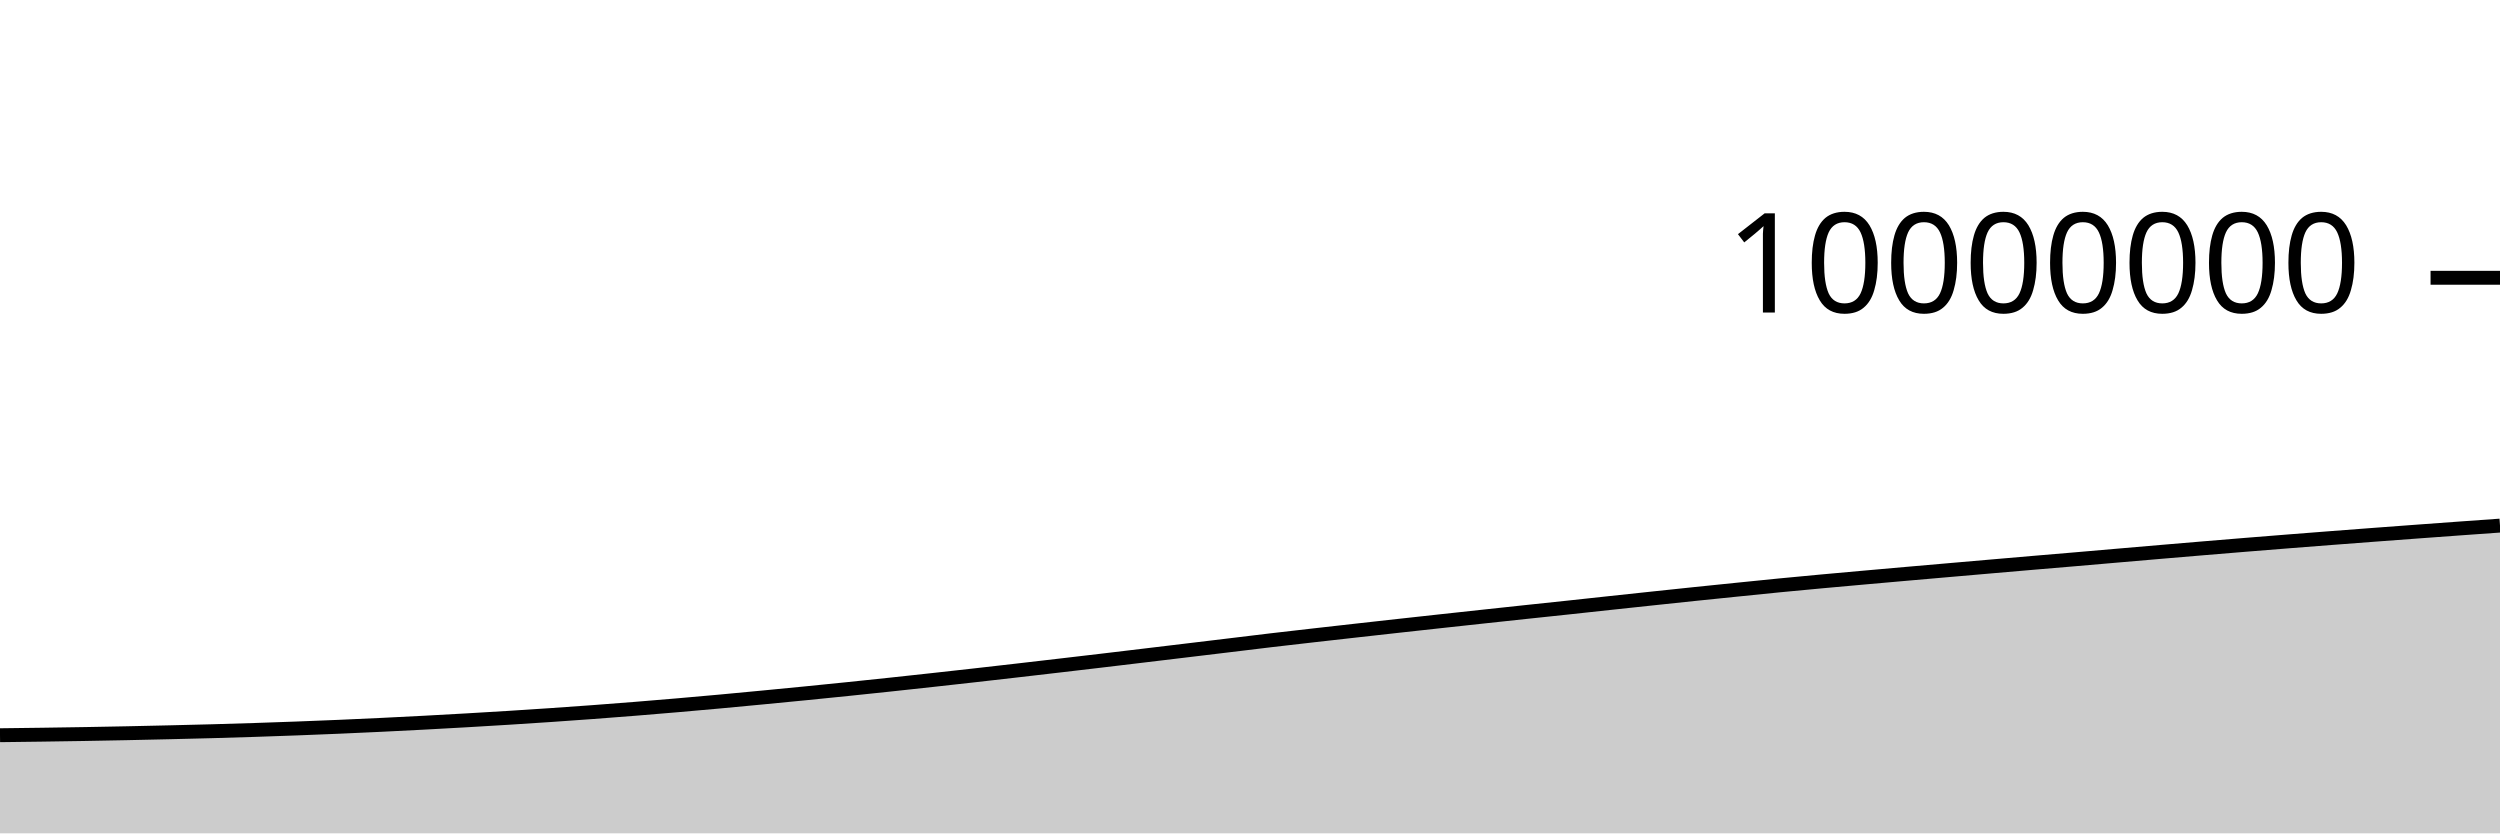
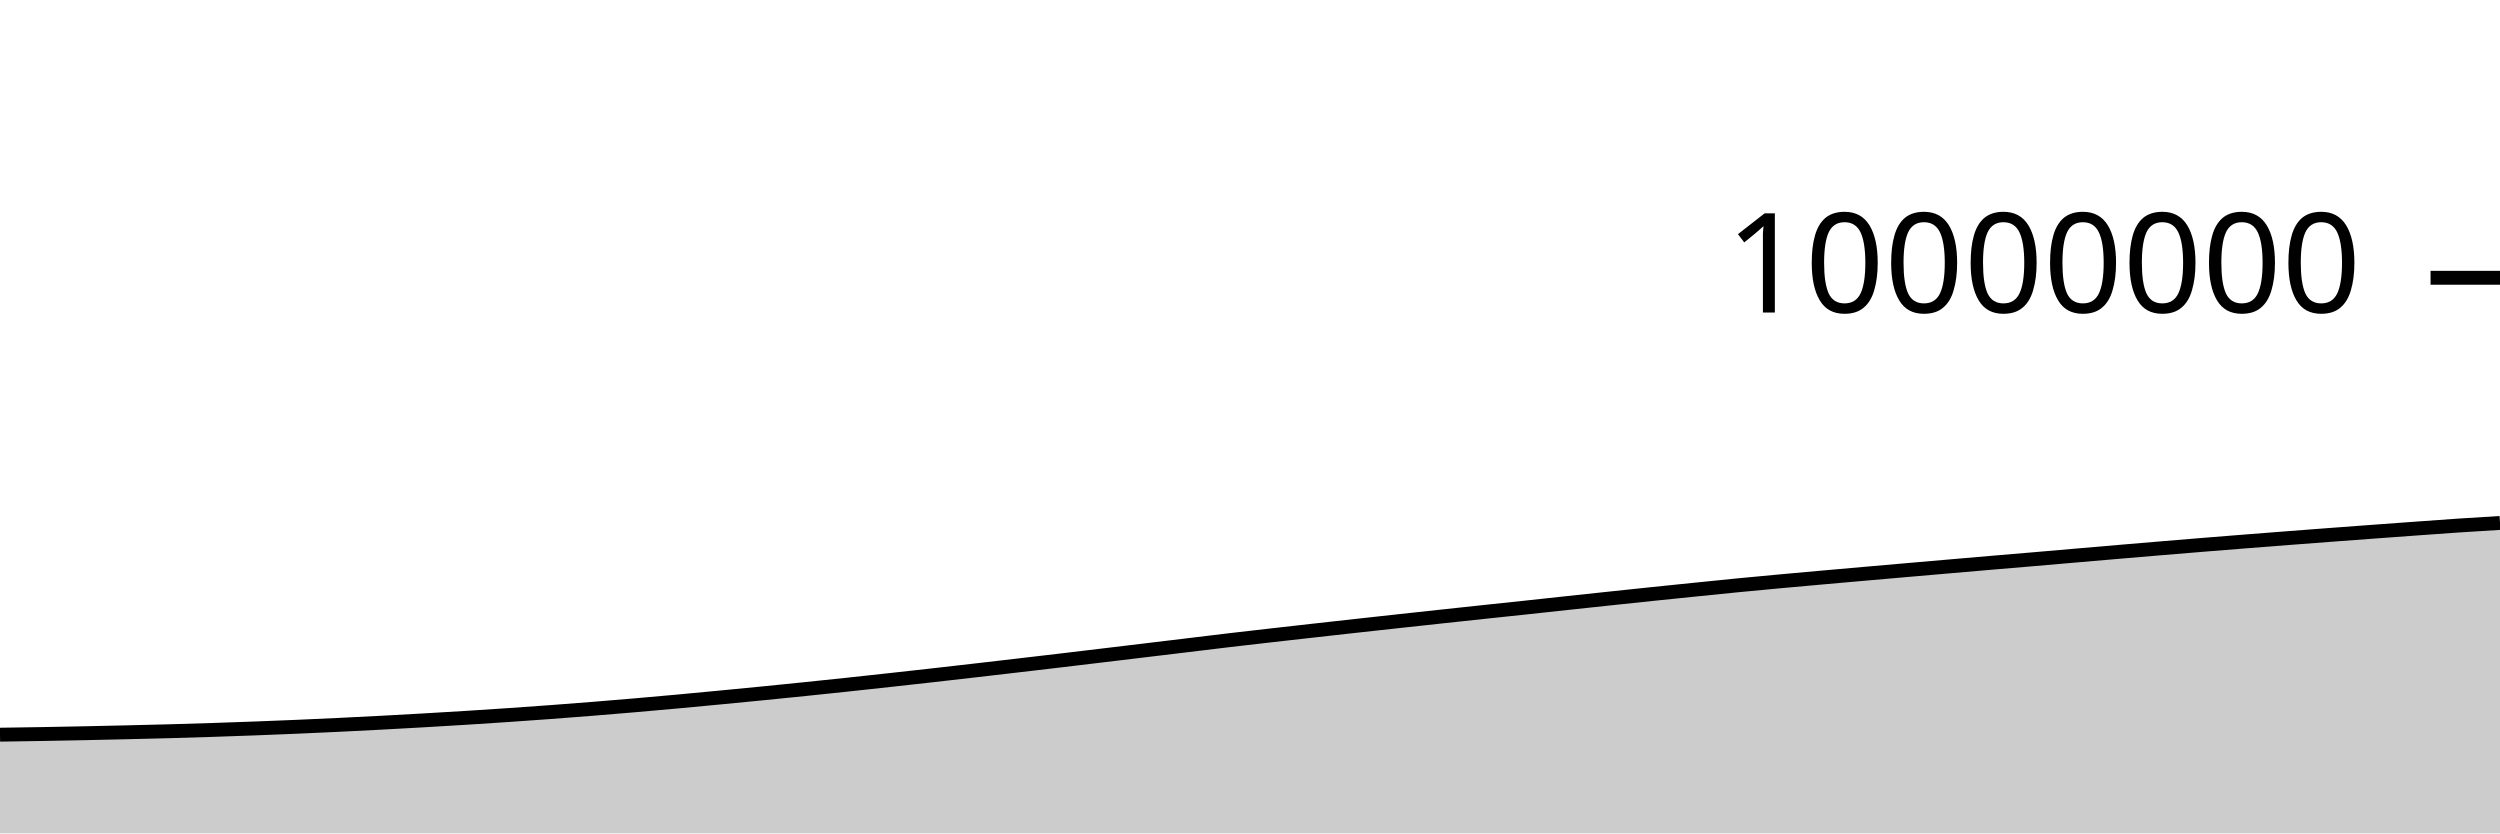
<svg xmlns="http://www.w3.org/2000/svg" viewBox="0 0 180 60">
  <g transform="translate(0,20)">
-     <path class="area" fill="rgba(0, 0, 0, 0.2)" d="M0,32.936C1.017,32.924,2.034,32.912,3.051,32.897C4.068,32.883,5.085,32.867,6.102,32.85C7.119,32.832,8.136,32.813,9.153,32.792C10.169,32.771,11.186,32.748,12.203,32.724C13.22,32.7,14.237,32.676,15.254,32.648C16.271,32.62,17.288,32.59,18.305,32.557C19.322,32.524,20.339,32.489,21.356,32.45C22.373,32.412,23.39,32.371,24.407,32.328C25.424,32.284,26.441,32.238,27.458,32.189C28.475,32.14,29.492,32.088,30.508,32.035C31.525,31.981,32.542,31.924,33.559,31.866C34.576,31.807,35.593,31.747,36.61,31.683C37.627,31.62,38.644,31.553,39.661,31.484C40.678,31.414,41.695,31.342,42.712,31.267C43.729,31.191,44.746,31.113,45.763,31.031C46.78,30.949,47.797,30.864,48.814,30.777C49.831,30.689,50.847,30.599,51.864,30.506C52.881,30.413,53.898,30.316,54.915,30.218C55.932,30.121,56.949,30.022,57.966,29.922C58.983,29.821,60,29.719,61.017,29.614C62.034,29.51,63.051,29.402,64.068,29.294C65.085,29.185,66.102,29.074,67.119,28.963C68.136,28.851,69.153,28.738,70.169,28.624C71.186,28.51,72.203,28.393,73.22,28.276C74.237,28.159,75.254,28.041,76.271,27.922C77.288,27.803,78.305,27.684,79.322,27.564C80.339,27.443,81.356,27.321,82.373,27.199C83.39,27.078,84.407,26.956,85.424,26.833C86.441,26.711,87.458,26.589,88.475,26.466C89.492,26.343,90.508,26.217,91.525,26.097C92.542,25.977,93.559,25.862,94.576,25.746C95.593,25.63,96.61,25.516,97.627,25.402C98.644,25.288,99.661,25.175,100.678,25.062C101.695,24.95,102.712,24.838,103.729,24.727C104.746,24.616,105.763,24.506,106.78,24.396C107.797,24.286,108.814,24.176,109.831,24.068C110.847,23.959,111.864,23.854,112.881,23.745C113.898,23.637,114.915,23.525,115.932,23.415C116.949,23.306,117.966,23.197,118.983,23.089C120,22.981,121.017,22.873,122.034,22.767C123.051,22.661,124.068,22.557,125.085,22.454C126.102,22.35,127.119,22.245,128.136,22.146C129.153,22.047,130.169,21.952,131.186,21.858C132.203,21.764,133.22,21.674,134.237,21.583C135.254,21.492,136.271,21.402,137.288,21.313C138.305,21.224,139.322,21.136,140.339,21.047C141.356,20.959,142.373,20.87,143.39,20.782C144.407,20.694,145.424,20.606,146.441,20.519C147.458,20.432,148.475,20.348,149.492,20.261C150.508,20.174,151.525,20.085,152.542,19.997C153.559,19.91,154.576,19.821,155.593,19.735C156.61,19.648,157.627,19.562,158.644,19.477C159.661,19.392,160.678,19.308,161.695,19.225C162.712,19.142,163.729,19.061,164.746,18.981C165.763,18.901,166.78,18.822,167.797,18.743C168.814,18.665,169.831,18.588,170.847,18.511C171.864,18.434,172.881,18.359,173.898,18.284C174.915,18.209,175.932,18.135,176.949,18.061C177.966,17.988,178.983,17.916,180,17.843L180,40C178.983,40,177.966,40,176.949,40C175.932,40,174.915,40,173.898,40C172.881,40,171.864,40,170.847,40C169.831,40,168.814,40,167.797,40C166.78,40,165.763,40,164.746,40C163.729,40,162.712,40,161.695,40C160.678,40,159.661,40,158.644,40C157.627,40,156.61,40,155.593,40C154.576,40,153.559,40,152.542,40C151.525,40,150.508,40,149.492,40C148.475,40,147.458,40,146.441,40C145.424,40,144.407,40,143.39,40C142.373,40,141.356,40,140.339,40C139.322,40,138.305,40,137.288,40C136.271,40,135.254,40,134.237,40C133.22,40,132.203,40,131.186,40C130.169,40,129.153,40,128.136,40C127.119,40,126.102,40,125.085,40C124.068,40,123.051,40,122.034,40C121.017,40,120,40,118.983,40C117.966,40,116.949,40,115.932,40C114.915,40,113.898,40,112.881,40C111.864,40,110.847,40,109.831,40C108.814,40,107.797,40,106.78,40C105.763,40,104.746,40,103.729,40C102.712,40,101.695,40,100.678,40C99.661,40,98.644,40,97.627,40C96.61,40,95.593,40,94.576,40C93.559,40,92.542,40,91.525,40C90.508,40,89.492,40,88.475,40C87.458,40,86.441,40,85.424,40C84.407,40,83.39,40,82.373,40C81.356,40,80.339,40,79.322,40C78.305,40,77.288,40,76.271,40C75.254,40,74.237,40,73.22,40C72.203,40,71.186,40,70.169,40C69.153,40,68.136,40,67.119,40C66.102,40,65.085,40,64.068,40C63.051,40,62.034,40,61.017,40C60,40,58.983,40,57.966,40C56.949,40,55.932,40,54.915,40C53.898,40,52.881,40,51.864,40C50.847,40,49.831,40,48.814,40C47.797,40,46.78,40,45.763,40C44.746,40,43.729,40,42.712,40C41.695,40,40.678,40,39.661,40C38.644,40,37.627,40,36.61,40C35.593,40,34.576,40,33.559,40C32.542,40,31.525,40,30.508,40C29.492,40,28.475,40,27.458,40C26.441,40,25.424,40,24.407,40C23.39,40,22.373,40,21.356,40C20.339,40,19.322,40,18.305,40C17.288,40,16.271,40,15.254,40C14.237,40,13.22,40,12.203,40C11.186,40,10.169,40,9.153,40C8.136,40,7.119,40,6.102,40C5.085,40,4.068,40,3.051,40C2.034,40,1.017,40,0,40Z" />
-     <path class="line" stroke="black" fill="none" d="M0,32.936C1.017,32.924,2.034,32.912,3.051,32.897C4.068,32.883,5.085,32.867,6.102,32.85C7.119,32.832,8.136,32.813,9.153,32.792C10.169,32.771,11.186,32.748,12.203,32.724C13.22,32.7,14.237,32.676,15.254,32.648C16.271,32.62,17.288,32.59,18.305,32.557C19.322,32.524,20.339,32.489,21.356,32.45C22.373,32.412,23.39,32.371,24.407,32.328C25.424,32.284,26.441,32.238,27.458,32.189C28.475,32.14,29.492,32.088,30.508,32.035C31.525,31.981,32.542,31.924,33.559,31.866C34.576,31.807,35.593,31.747,36.61,31.683C37.627,31.62,38.644,31.553,39.661,31.484C40.678,31.414,41.695,31.342,42.712,31.267C43.729,31.191,44.746,31.113,45.763,31.031C46.78,30.949,47.797,30.864,48.814,30.777C49.831,30.689,50.847,30.599,51.864,30.506C52.881,30.413,53.898,30.316,54.915,30.218C55.932,30.121,56.949,30.022,57.966,29.922C58.983,29.821,60,29.719,61.017,29.614C62.034,29.51,63.051,29.402,64.068,29.294C65.085,29.185,66.102,29.074,67.119,28.963C68.136,28.851,69.153,28.738,70.169,28.624C71.186,28.51,72.203,28.393,73.22,28.276C74.237,28.159,75.254,28.041,76.271,27.922C77.288,27.803,78.305,27.684,79.322,27.564C80.339,27.443,81.356,27.321,82.373,27.199C83.39,27.078,84.407,26.956,85.424,26.833C86.441,26.711,87.458,26.589,88.475,26.466C89.492,26.343,90.508,26.217,91.525,26.097C92.542,25.977,93.559,25.862,94.576,25.746C95.593,25.63,96.61,25.516,97.627,25.402C98.644,25.288,99.661,25.175,100.678,25.062C101.695,24.95,102.712,24.838,103.729,24.727C104.746,24.616,105.763,24.506,106.78,24.396C107.797,24.286,108.814,24.176,109.831,24.068C110.847,23.959,111.864,23.854,112.881,23.745C113.898,23.637,114.915,23.525,115.932,23.415C116.949,23.306,117.966,23.197,118.983,23.089C120,22.981,121.017,22.873,122.034,22.767C123.051,22.661,124.068,22.557,125.085,22.454C126.102,22.35,127.119,22.245,128.136,22.146C129.153,22.047,130.169,21.952,131.186,21.858C132.203,21.764,133.22,21.674,134.237,21.583C135.254,21.492,136.271,21.402,137.288,21.313C138.305,21.224,139.322,21.136,140.339,21.047C141.356,20.959,142.373,20.87,143.39,20.782C144.407,20.694,145.424,20.606,146.441,20.519C147.458,20.432,148.475,20.348,149.492,20.261C150.508,20.174,151.525,20.085,152.542,19.997C153.559,19.91,154.576,19.821,155.593,19.735C156.61,19.648,157.627,19.562,158.644,19.477C159.661,19.392,160.678,19.308,161.695,19.225C162.712,19.142,163.729,19.061,164.746,18.981C165.763,18.901,166.78,18.822,167.797,18.743C168.814,18.665,169.831,18.588,170.847,18.511C171.864,18.434,172.881,18.359,173.898,18.284C174.915,18.209,175.932,18.135,176.949,18.061C177.966,17.988,178.983,17.916,180,17.843" />
+     <path class="area" fill="rgba(0, 0, 0, 0.2)" d="M0,32.897C1.017,32.882,2.034,32.867,3.051,32.85C4.068,32.832,5.085,32.813,6.102,32.792C7.119,32.771,8.136,32.748,9.153,32.724C10.169,32.7,11.186,32.676,12.203,32.648C13.22,32.62,14.237,32.59,15.254,32.557C16.271,32.524,17.288,32.489,18.305,32.45C19.322,32.412,20.339,32.371,21.356,32.328C22.373,32.284,23.39,32.238,24.407,32.189C25.424,32.141,26.441,32.088,27.458,32.035C28.475,31.981,29.492,31.924,30.508,31.866C31.525,31.807,32.542,31.747,33.559,31.683C34.576,31.62,35.593,31.553,36.61,31.484C37.627,31.414,38.644,31.342,39.661,31.267C40.678,31.191,41.695,31.113,42.712,31.031C43.729,30.949,44.746,30.865,45.763,30.777C46.78,30.689,47.797,30.599,48.814,30.506C49.831,30.413,50.847,30.316,51.864,30.218C52.881,30.121,53.898,30.022,54.915,29.922C55.932,29.821,56.949,29.719,57.966,29.614C58.983,29.51,60,29.402,61.017,29.294C62.034,29.185,63.051,29.074,64.068,28.963C65.085,28.851,66.102,28.738,67.119,28.624C68.136,28.51,69.153,28.393,70.169,28.276C71.186,28.159,72.203,28.041,73.22,27.922C74.237,27.803,75.254,27.684,76.271,27.564C77.288,27.443,78.305,27.321,79.322,27.199C80.339,27.078,81.356,26.956,82.373,26.833C83.39,26.711,84.407,26.589,85.424,26.466C86.441,26.343,87.458,26.217,88.475,26.097C89.492,25.977,90.508,25.862,91.525,25.746C92.542,25.63,93.559,25.516,94.576,25.402C95.593,25.288,96.61,25.175,97.627,25.062C98.644,24.95,99.661,24.839,100.678,24.727C101.695,24.616,102.712,24.506,103.729,24.396C104.746,24.286,105.763,24.176,106.78,24.068C107.797,23.959,108.814,23.854,109.831,23.745C110.847,23.637,111.864,23.525,112.881,23.415C113.898,23.306,114.915,23.197,115.932,23.089C116.949,22.981,117.966,22.873,118.983,22.767C120,22.661,121.017,22.557,122.034,22.454C123.051,22.35,124.068,22.245,125.085,22.146C126.102,22.047,127.119,21.952,128.136,21.858C129.153,21.764,130.169,21.674,131.186,21.583C132.203,21.492,133.22,21.402,134.237,21.313C135.254,21.224,136.271,21.136,137.288,21.047C138.305,20.959,139.322,20.87,140.339,20.782C141.356,20.694,142.373,20.606,143.39,20.519C144.407,20.432,145.424,20.348,146.441,20.261C147.458,20.174,148.475,20.085,149.492,19.997C150.508,19.91,151.525,19.821,152.542,19.735C153.559,19.648,154.576,19.562,155.593,19.477C156.61,19.392,157.627,19.308,158.644,19.225C159.661,19.142,160.678,19.061,161.695,18.981C162.712,18.901,163.729,18.822,164.746,18.743C165.763,18.665,166.78,18.588,167.797,18.511C168.814,18.434,169.831,18.359,170.847,18.284C171.864,18.209,172.881,18.135,173.898,18.061C174.915,17.988,175.932,17.911,176.949,17.843C177.966,17.775,178.983,17.714,180,17.652L180,40C178.983,40,177.966,40,176.949,40C175.932,40,174.915,40,173.898,40C172.881,40,171.864,40,170.847,40C169.831,40,168.814,40,167.797,40C166.78,40,165.763,40,164.746,40C163.729,40,162.712,40,161.695,40C160.678,40,159.661,40,158.644,40C157.627,40,156.61,40,155.593,40C154.576,40,153.559,40,152.542,40C151.525,40,150.508,40,149.492,40C148.475,40,147.458,40,146.441,40C145.424,40,144.407,40,143.39,40C142.373,40,141.356,40,140.339,40C139.322,40,138.305,40,137.288,40C136.271,40,135.254,40,134.237,40C133.22,40,132.203,40,131.186,40C130.169,40,129.153,40,128.136,40C127.119,40,126.102,40,125.085,40C124.068,40,123.051,40,122.034,40C121.017,40,120,40,118.983,40C117.966,40,116.949,40,115.932,40C114.915,40,113.898,40,112.881,40C111.864,40,110.847,40,109.831,40C108.814,40,107.797,40,106.78,40C105.763,40,104.746,40,103.729,40C102.712,40,101.695,40,100.678,40C99.661,40,98.644,40,97.627,40C96.61,40,95.593,40,94.576,40C93.559,40,92.542,40,91.525,40C90.508,40,89.492,40,88.475,40C87.458,40,86.441,40,85.424,40C84.407,40,83.39,40,82.373,40C81.356,40,80.339,40,79.322,40C78.305,40,77.288,40,76.271,40C75.254,40,74.237,40,73.22,40C72.203,40,71.186,40,70.169,40C69.153,40,68.136,40,67.119,40C66.102,40,65.085,40,64.068,40C63.051,40,62.034,40,61.017,40C60,40,58.983,40,57.966,40C56.949,40,55.932,40,54.915,40C53.898,40,52.881,40,51.864,40C50.847,40,49.831,40,48.814,40C47.797,40,46.78,40,45.763,40C44.746,40,43.729,40,42.712,40C41.695,40,40.678,40,39.661,40C38.644,40,37.627,40,36.61,40C35.593,40,34.576,40,33.559,40C32.542,40,31.525,40,30.508,40C29.492,40,28.475,40,27.458,40C26.441,40,25.424,40,24.407,40C23.39,40,22.373,40,21.356,40C20.339,40,19.322,40,18.305,40C17.288,40,16.271,40,15.254,40C14.237,40,13.22,40,12.203,40C11.186,40,10.169,40,9.153,40C8.136,40,7.119,40,6.102,40C5.085,40,4.068,40,3.051,40C2.034,40,1.017,40,0,40Z" />
+     <path class="line" stroke="black" fill="none" d="M0,32.897C1.017,32.882,2.034,32.867,3.051,32.85C4.068,32.832,5.085,32.813,6.102,32.792C7.119,32.771,8.136,32.748,9.153,32.724C10.169,32.7,11.186,32.676,12.203,32.648C13.22,32.62,14.237,32.59,15.254,32.557C16.271,32.524,17.288,32.489,18.305,32.45C19.322,32.412,20.339,32.371,21.356,32.328C22.373,32.284,23.39,32.238,24.407,32.189C25.424,32.141,26.441,32.088,27.458,32.035C28.475,31.981,29.492,31.924,30.508,31.866C31.525,31.807,32.542,31.747,33.559,31.683C34.576,31.62,35.593,31.553,36.61,31.484C37.627,31.414,38.644,31.342,39.661,31.267C40.678,31.191,41.695,31.113,42.712,31.031C43.729,30.949,44.746,30.865,45.763,30.777C46.78,30.689,47.797,30.599,48.814,30.506C49.831,30.413,50.847,30.316,51.864,30.218C52.881,30.121,53.898,30.022,54.915,29.922C55.932,29.821,56.949,29.719,57.966,29.614C58.983,29.51,60,29.402,61.017,29.294C62.034,29.185,63.051,29.074,64.068,28.963C65.085,28.851,66.102,28.738,67.119,28.624C68.136,28.51,69.153,28.393,70.169,28.276C71.186,28.159,72.203,28.041,73.22,27.922C74.237,27.803,75.254,27.684,76.271,27.564C77.288,27.443,78.305,27.321,79.322,27.199C80.339,27.078,81.356,26.956,82.373,26.833C83.39,26.711,84.407,26.589,85.424,26.466C86.441,26.343,87.458,26.217,88.475,26.097C89.492,25.977,90.508,25.862,91.525,25.746C92.542,25.63,93.559,25.516,94.576,25.402C95.593,25.288,96.61,25.175,97.627,25.062C98.644,24.95,99.661,24.839,100.678,24.727C101.695,24.616,102.712,24.506,103.729,24.396C104.746,24.286,105.763,24.176,106.78,24.068C107.797,23.959,108.814,23.854,109.831,23.745C110.847,23.637,111.864,23.525,112.881,23.415C113.898,23.306,114.915,23.197,115.932,23.089C116.949,22.981,117.966,22.873,118.983,22.767C120,22.661,121.017,22.557,122.034,22.454C123.051,22.35,124.068,22.245,125.085,22.146C126.102,22.047,127.119,21.952,128.136,21.858C129.153,21.764,130.169,21.674,131.186,21.583C132.203,21.492,133.22,21.402,134.237,21.313C135.254,21.224,136.271,21.136,137.288,21.047C138.305,20.959,139.322,20.87,140.339,20.782C141.356,20.694,142.373,20.606,143.39,20.519C144.407,20.432,145.424,20.348,146.441,20.261C147.458,20.174,148.475,20.085,149.492,19.997C150.508,19.91,151.525,19.821,152.542,19.735C153.559,19.648,154.576,19.562,155.593,19.477C156.61,19.392,157.627,19.308,158.644,19.225C159.661,19.142,160.678,19.061,161.695,18.981C162.712,18.901,163.729,18.822,164.746,18.743C165.763,18.665,166.78,18.588,167.797,18.511C168.814,18.434,169.831,18.359,170.847,18.284C171.864,18.209,172.881,18.135,173.898,18.061C174.915,17.988,175.932,17.911,176.949,17.843C177.966,17.775,178.983,17.714,180,17.652" />
    <path class="axis-ceiling" stroke-width="1" stroke="black" fill="none" d="M175,0L180,0" />
    <text class="axis-ceiling-label" font-family="sans-serif" text-anchor="end" font-size="10px" x="170" y="2.5">10000000</text>
  </g>
</svg>
